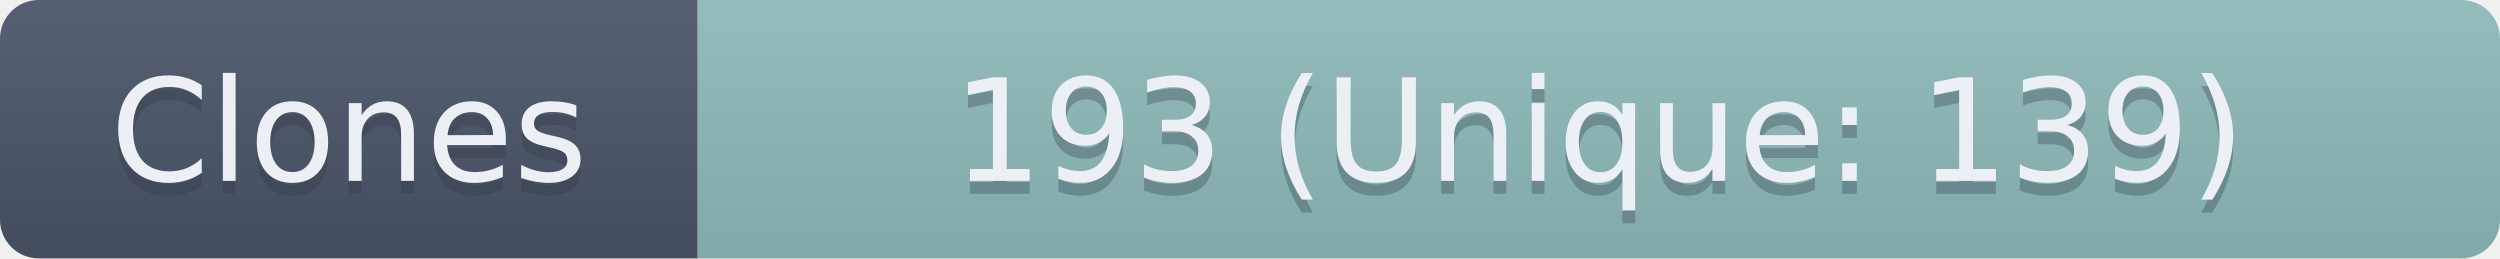
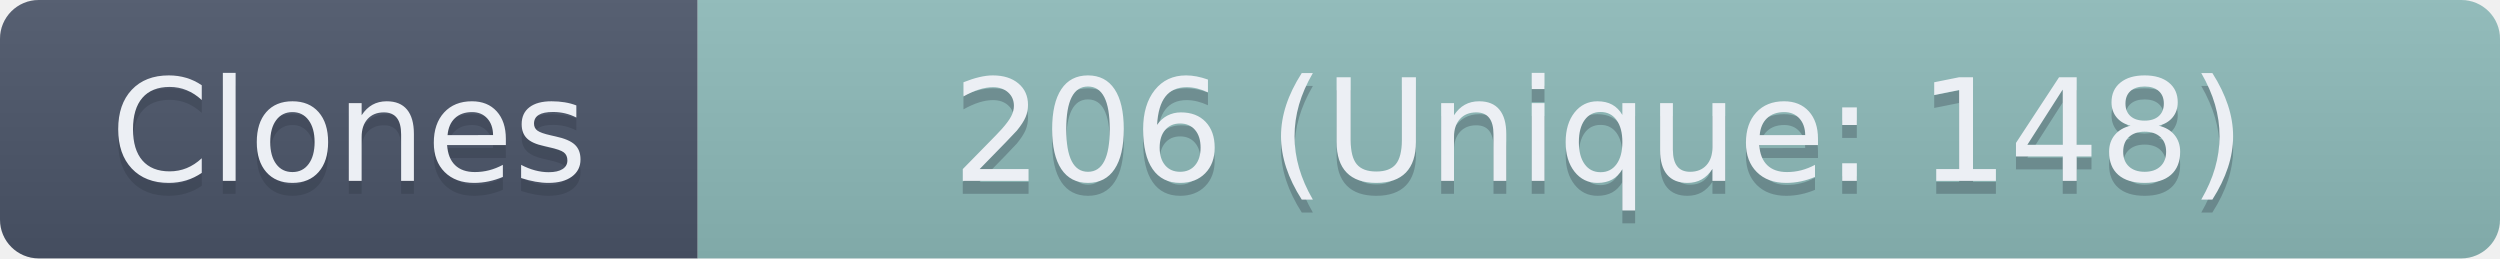
- <svg xmlns="http://www.w3.org/2000/svg" width="193.5" height="20" role="img" aria-label="Clones: 193 (Unique: 139)">
+ <svg xmlns="http://www.w3.org/2000/svg" width="193.5" height="20" role="img" aria-label="Clones: 206 (Unique: 148)">
  <linearGradient id="s" x2="0" y2="100%">
    <stop offset="0" stop-color="#bbb" stop-opacity=".1" />
    <stop offset="1" stop-opacity=".1" />
  </linearGradient>
  <clipPath id="r">
    <rect width="193.5" height="20" rx="3" fill="#fff" />
  </clipPath>
  <g clip-path="url(#r)">
    <rect width="54" height="20" fill="#4C566A" />
    <rect x="54" width="139.5" height="20" fill="#8FBCBB" />
    <rect width="193.5" height="20" fill="url(#s)" />
  </g>
  <g fill="#ECEFF4" text-anchor="middle" font-family="Verdana,Geneva,DejaVu Sans,sans-serif" text-rendering="geometricPrecision" font-size="110">
    <text aria-hidden="true" x="270" y="150" fill="#2E3440" fill-opacity=".3" transform="scale(.1)" textLength="440">Clones</text>
    <text x="270" y="140" transform="scale(.1)" textLength="440">Clones</text>
-     <text aria-hidden="true" x="1237.5" y="150" fill="#2E3440" fill-opacity=".3" transform="scale(.1)" textLength="1295">193 (Unique: 139)</text>
-     <text x="1237.5" y="140" transform="scale(.1)" textLength="1295">193 (Unique: 139)</text>
+     <text aria-hidden="true" x="1237.5" y="150" fill="#2E3440" fill-opacity=".3" transform="scale(.1)" textLength="1295">206 (Unique: 148)</text>
+     <text x="1237.5" y="140" transform="scale(.1)" textLength="1295">206 (Unique: 148)</text>
  </g>
</svg>
